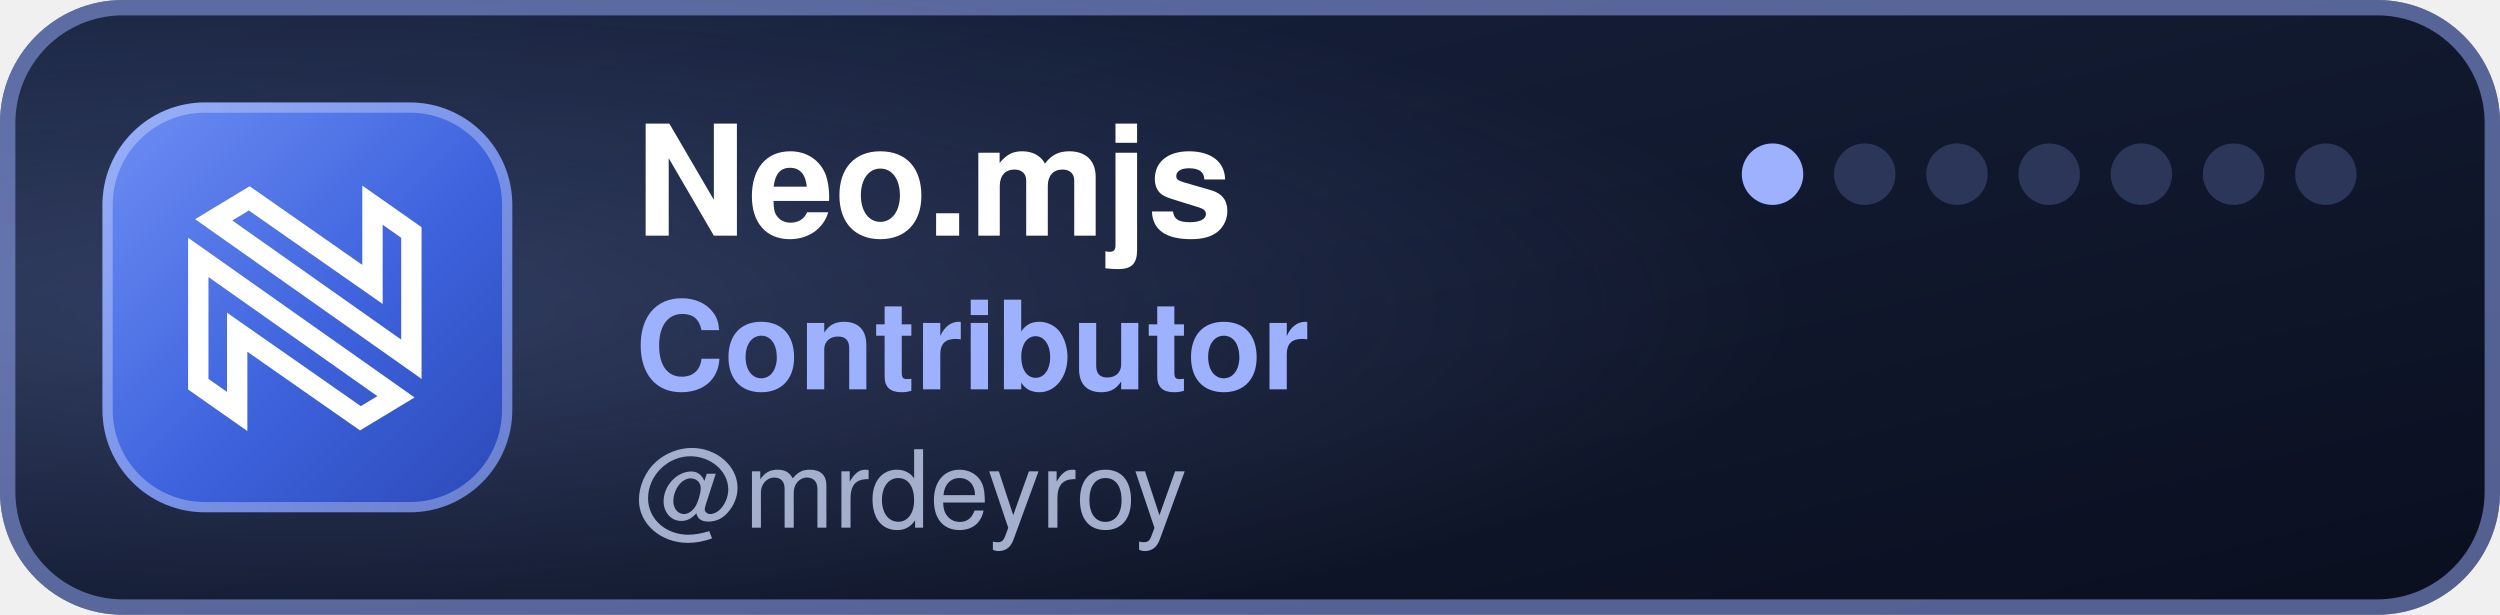
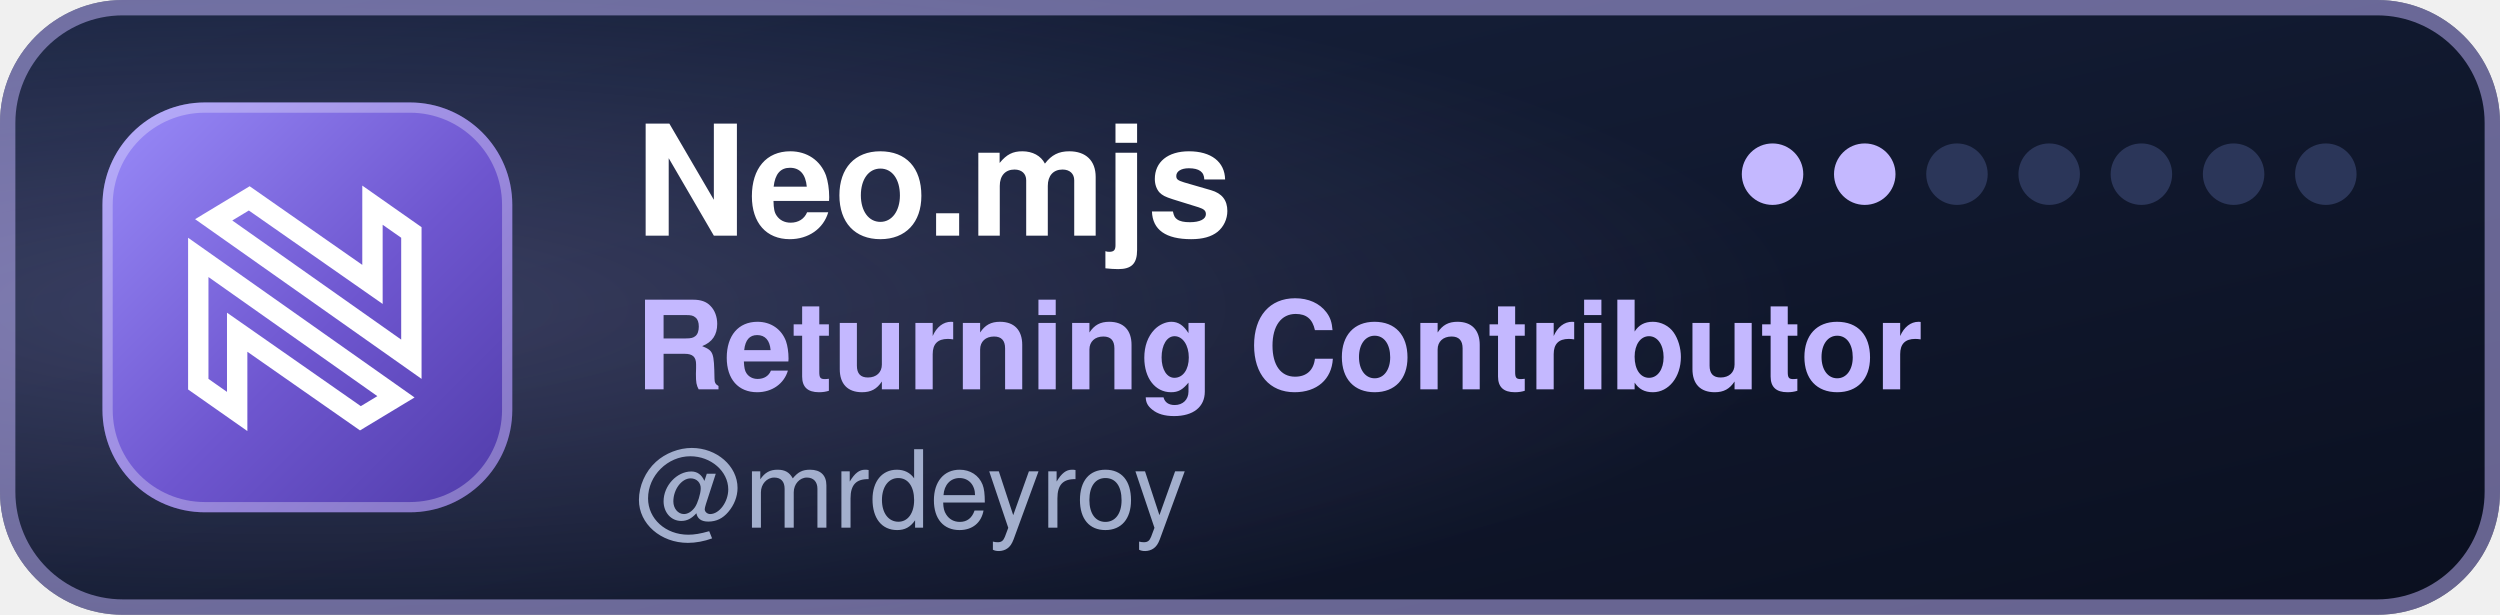
- <svg xmlns="http://www.w3.org/2000/svg" width="244" height="60" viewBox="0 0 244 60" role="img" aria-label="Neo.mjs Contributor: @mrdeyroy">
+ <svg xmlns="http://www.w3.org/2000/svg" width="244" height="60" viewBox="0 0 244 60" role="img" aria-label="Neo.mjs Returning Contributor: @mrdeyroy">
  <defs>
    <linearGradient id="b" x1="0" y1="0" x2="1" y2="1">
      <stop offset="0" stop-color="#18233F" />
      <stop offset="1" stop-color="#0A0F1F" />
    </linearGradient>
    <linearGradient id="t" x1="0" y1="0" x2="1" y2="1">
-       <stop offset="0" stop-color="#6F8FF5" />
-       <stop offset=".55" stop-color="#3E63DD" />
-       <stop offset="1" stop-color="#2B49B8" />
+       <stop offset="0" stop-color="#9A8CFA" />
+       <stop offset=".55" stop-color="#6E56CF" />
+       <stop offset="1" stop-color="#4F3BA8" />
    </linearGradient>
    <radialGradient id="g" cx=".12" cy=".5" r=".6">
-       <stop offset="0" stop-color="#9DB1FF" stop-opacity=".22" />
-       <stop offset="1" stop-color="#9DB1FF" stop-opacity="0" />
+       <stop offset="0" stop-color="#C4B8FF" stop-opacity=".22" />
+       <stop offset="1" stop-color="#C4B8FF" stop-opacity="0" />
    </radialGradient>
    <clipPath id="r">
      <rect width="244" height="60" rx="12" />
    </clipPath>
  </defs>
  <g clip-path="url(#r)">
    <rect width="244" height="60" fill="url(#b)" />
    <rect width="244" height="60" fill="url(#g)" />
  </g>
-   <rect x=".75" y=".75" width="242.5" height="58.5" rx="11.25" fill="none" stroke="#9DB1FF" stroke-opacity=".5" stroke-width="1.5" />
+   <rect x=".75" y=".75" width="242.5" height="58.5" rx="11.25" fill="none" stroke="#C4B8FF" stroke-opacity=".5" stroke-width="1.5" />
  <rect x="10" y="10" width="40" height="40" rx="10" fill="url(#t)" />
  <rect x="10.5" y="10.5" width="39" height="39" rx="9.5" fill="none" stroke="#FFFFFF" stroke-opacity=".3" />
  <g transform="translate(18 18) scale(0.1529)" fill="none" stroke="#FFFFFF" stroke-width="13">
    <path d="M8.841,127.508L33.676,144.928L33.675,105.744L33.675,94.343L43.023,100.871L112.335,149.272L135.026,135.569L8.841,46.576L8.841,127.508Z" />
    <path d="M144.867,30.661L120.032,13.241L120.033,52.425L120.034,63.826L110.686,57.298L41.374,8.897L18.682,22.6L144.867,111.593L144.867,30.661Z" />
  </g>
  <g font-family="-apple-system,BlinkMacSystemFont,'Segoe UI',Helvetica,Arial,sans-serif">
    <text x="62" y="23" font-size="15" font-weight="700" fill="#FFFFFF">Neo.mjs</text>
-     <text x="62" y="38" font-size="12" font-weight="600" fill="#9DB1FF">Contributor</text>
+     <text x="62" y="38" font-size="12" font-weight="600" fill="#C4B8FF">Returning Contributor</text>
    <text x="62" y="51.5" font-size="10.5" font-weight="500" fill="#A3AFCD" textLength="60">@mrdeyroy</text>
  </g>
-   <circle cx="173" cy="17" r="3" fill="#9DB1FF" />
-   <circle cx="182" cy="17" r="3" fill="#2B3659" />
+   <circle cx="173" cy="17" r="3" fill="#C4B8FF" />
+   <circle cx="182" cy="17" r="3" fill="#C4B8FF" />
  <circle cx="191" cy="17" r="3" fill="#2B3659" />
  <circle cx="200" cy="17" r="3" fill="#2B3659" />
  <circle cx="209" cy="17" r="3" fill="#2B3659" />
  <circle cx="218" cy="17" r="3" fill="#2B3659" />
  <circle cx="227" cy="17" r="3" fill="#2B3659" />
</svg>
